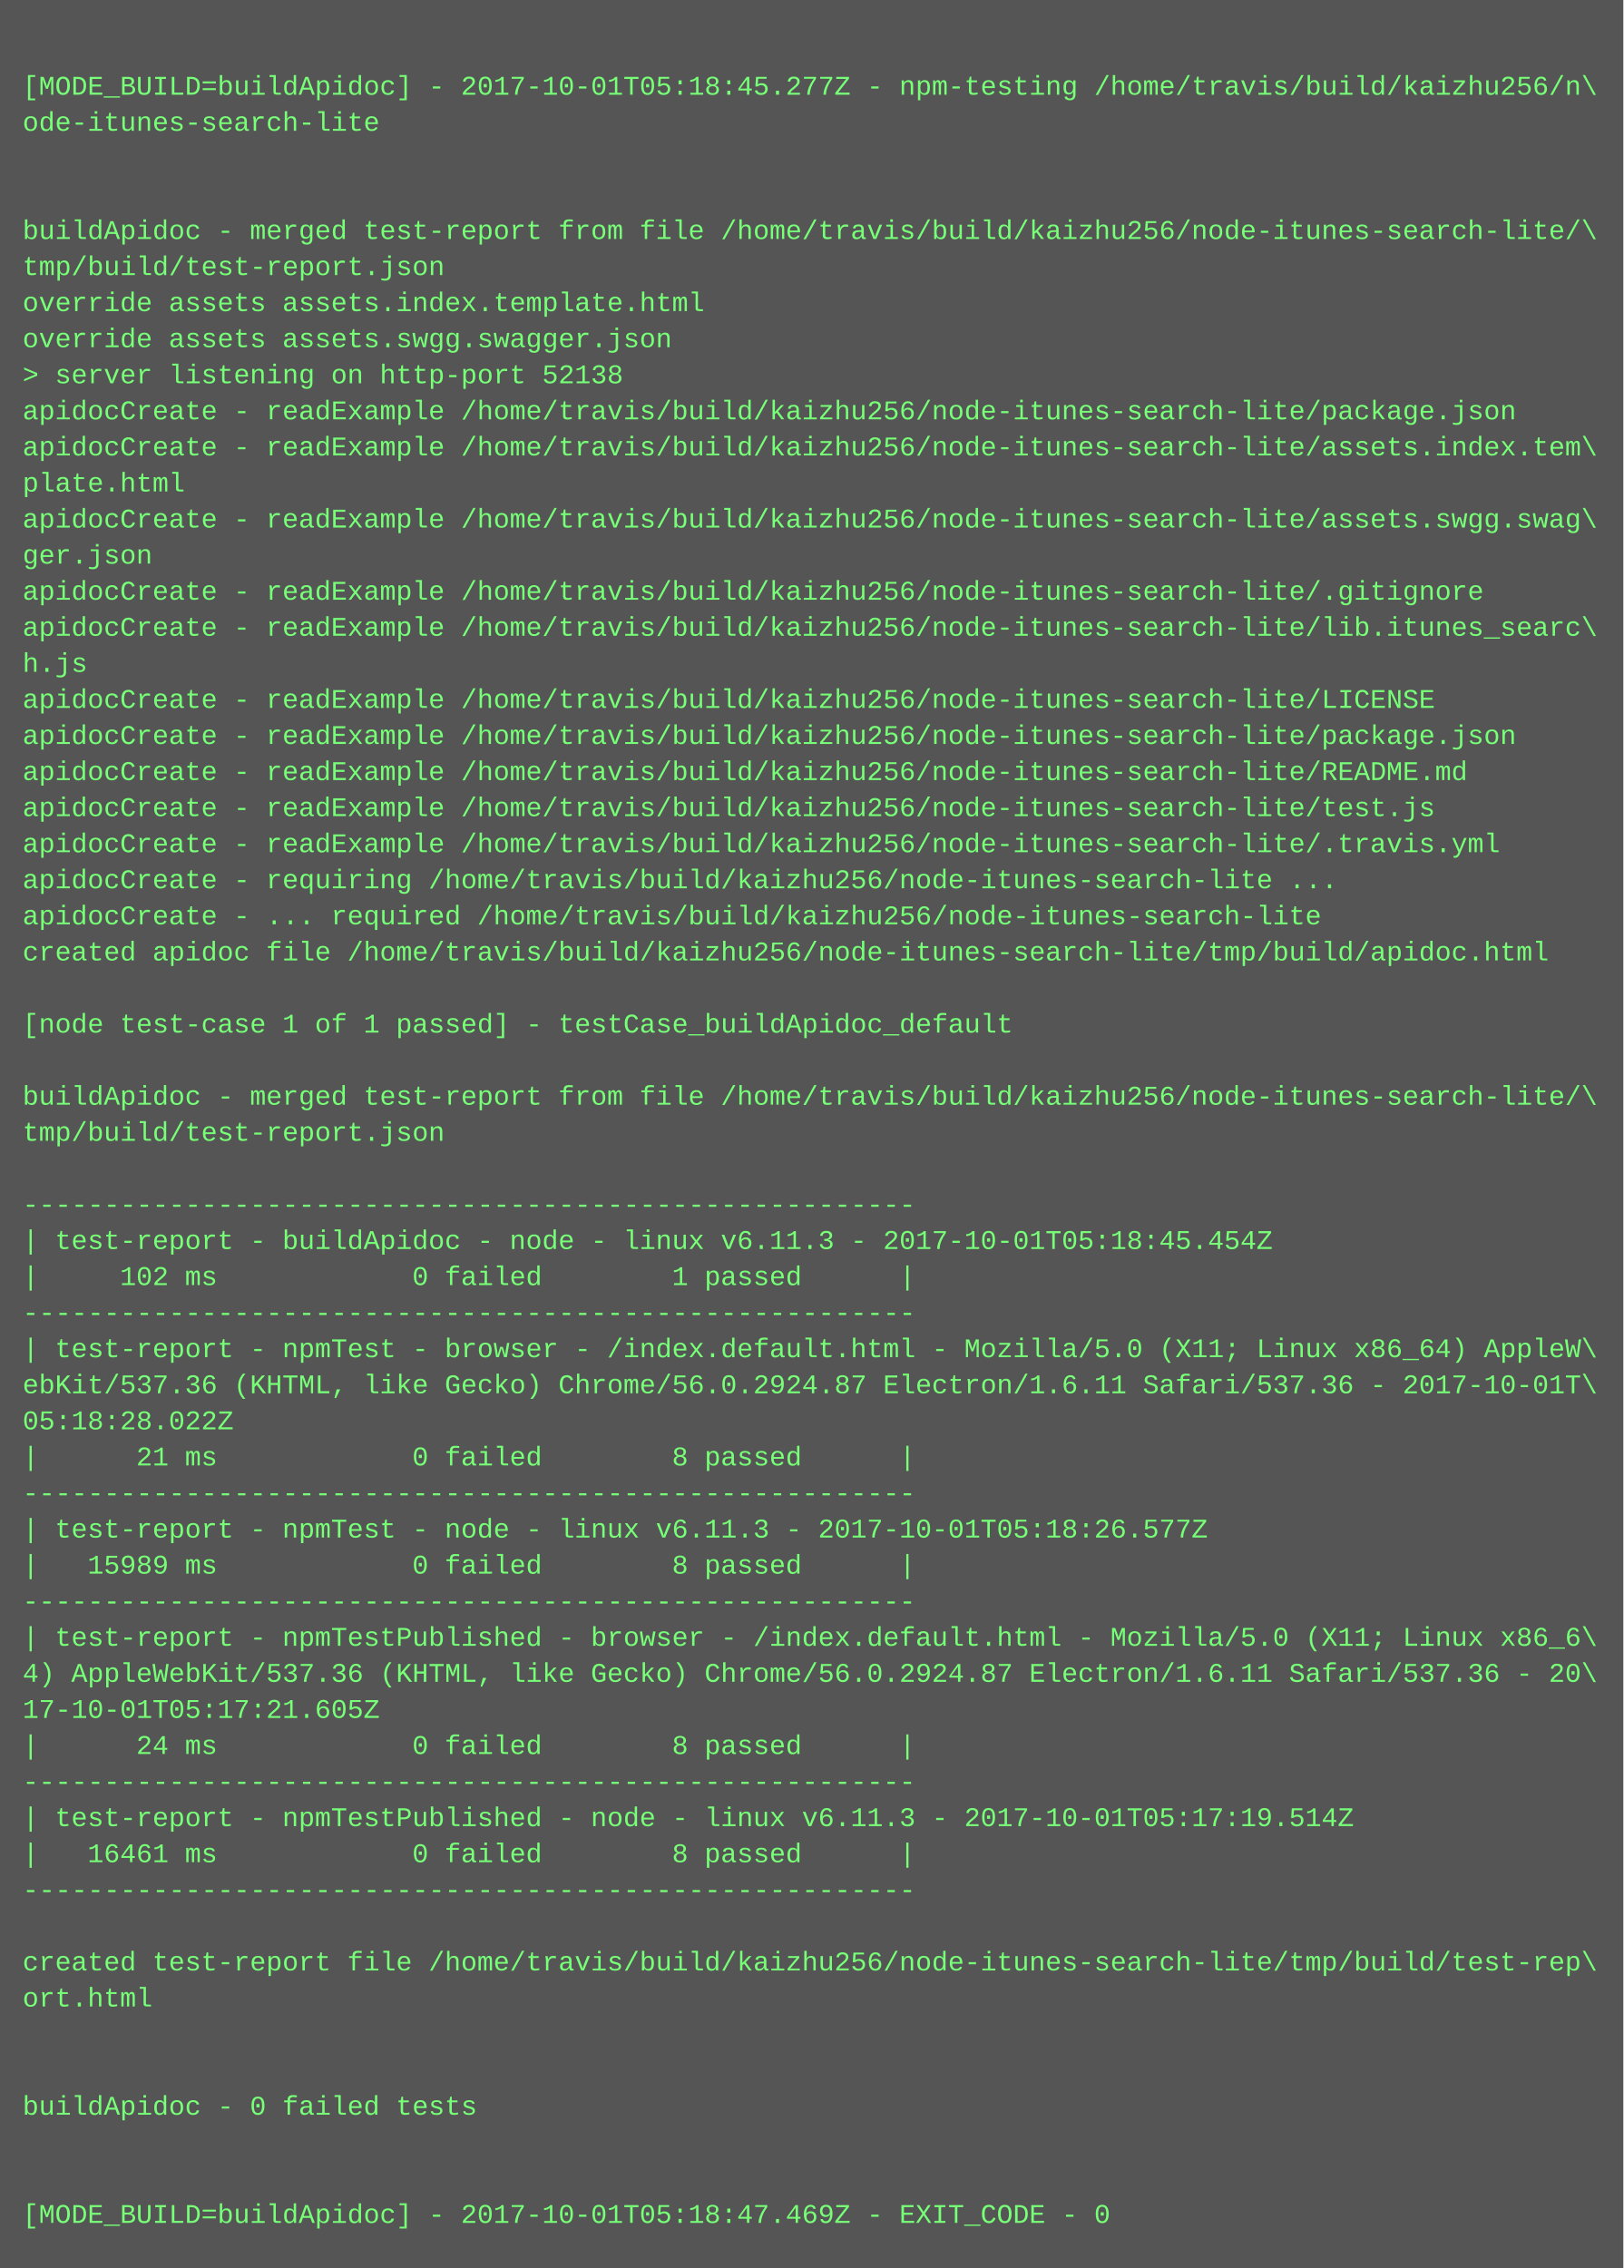
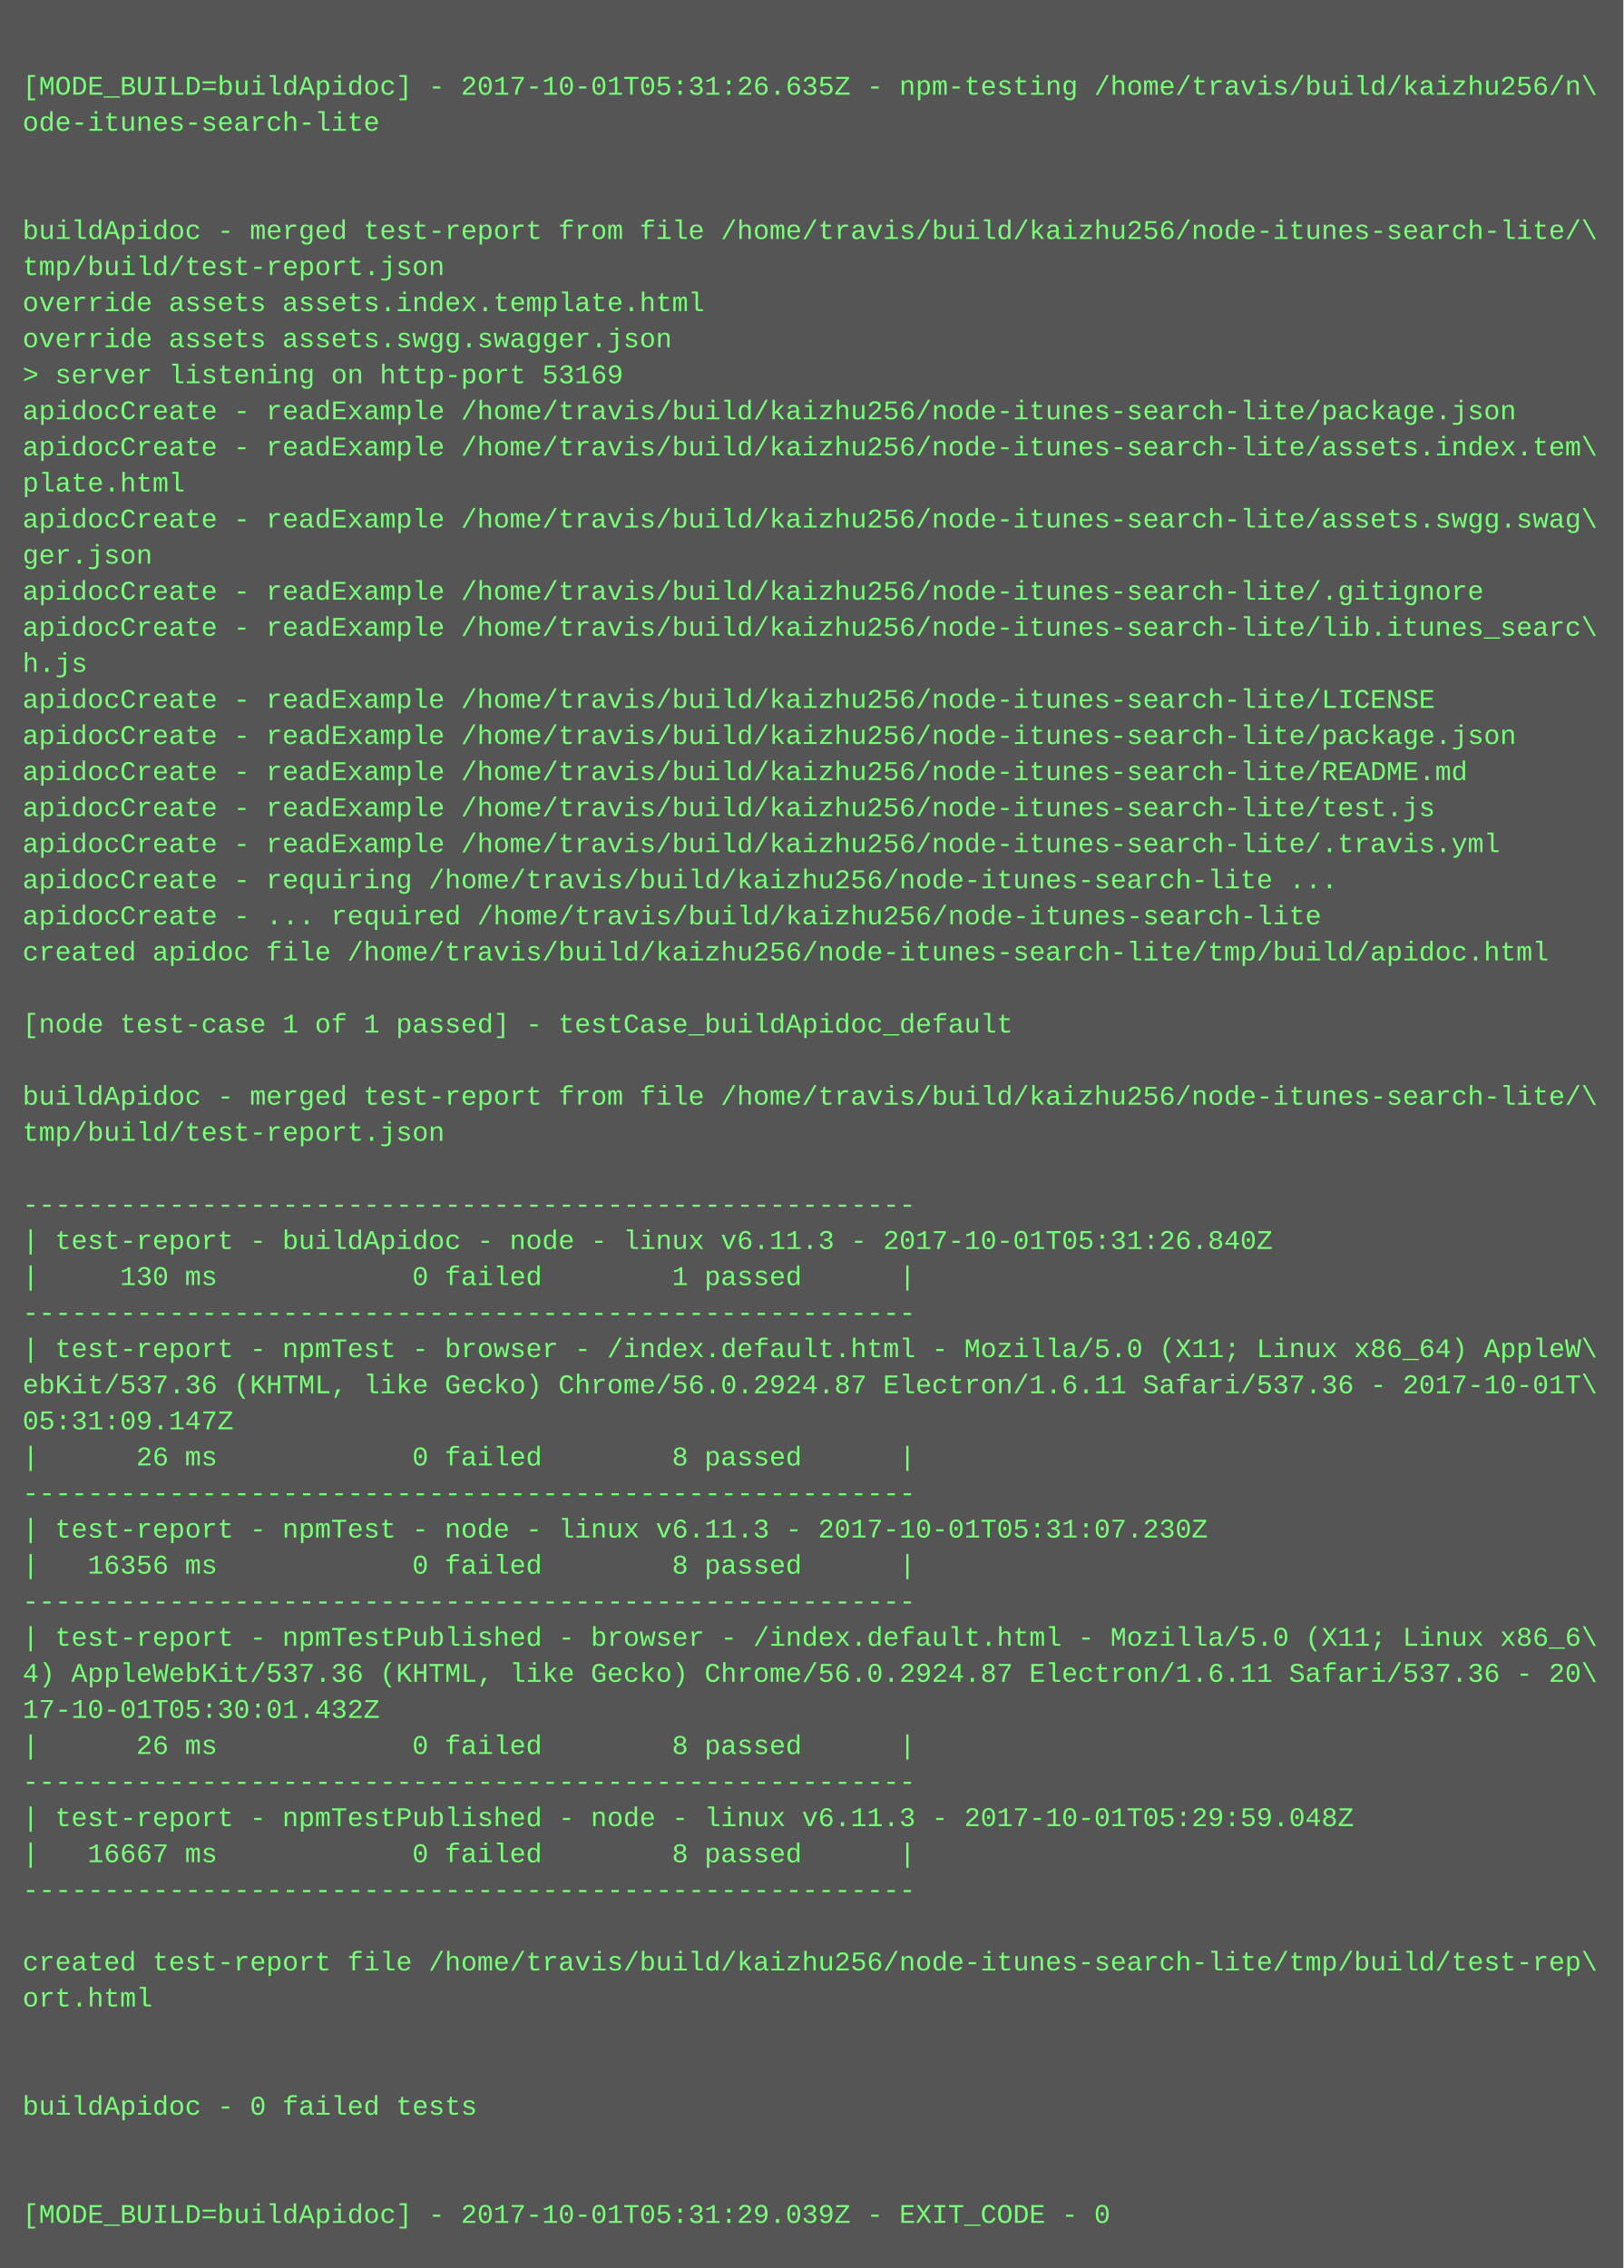
<svg xmlns="http://www.w3.org/2000/svg" height="1006" width="720">
  <rect height="1006" fill="#555" width="720" />
  <text fill="#7f7" font-family="Courier New" font-size="12" xml:space="preserve">
    <tspan x="10" y="26" />
-     <tspan x="10" y="42">[MODE_BUILD=buildApidoc] - 2017-10-01T05:18:45.277Z - npm-testing /home/travis/build/kaizhu256/n\</tspan>
+     <tspan x="10" y="42">[MODE_BUILD=buildApidoc] - 2017-10-01T05:31:26.635Z - npm-testing /home/travis/build/kaizhu256/n\</tspan>
    <tspan x="10" y="58">ode-itunes-search-lite</tspan>
    <tspan x="10" y="74" />
    <tspan x="10" y="90" />
    <tspan x="10" y="106">buildApidoc - merged test-report from file /home/travis/build/kaizhu256/node-itunes-search-lite/\</tspan>
    <tspan x="10" y="122">tmp/build/test-report.json</tspan>
    <tspan x="10" y="138">override assets assets.index.template.html</tspan>
    <tspan x="10" y="154">override assets assets.swgg.swagger.json</tspan>
-     <tspan x="10" y="170">&gt; server listening on http-port 52138</tspan>
+     <tspan x="10" y="170">&gt; server listening on http-port 53169</tspan>
    <tspan x="10" y="186">apidocCreate - readExample /home/travis/build/kaizhu256/node-itunes-search-lite/package.json</tspan>
    <tspan x="10" y="202">apidocCreate - readExample /home/travis/build/kaizhu256/node-itunes-search-lite/assets.index.tem\</tspan>
    <tspan x="10" y="218">plate.html</tspan>
    <tspan x="10" y="234">apidocCreate - readExample /home/travis/build/kaizhu256/node-itunes-search-lite/assets.swgg.swag\</tspan>
    <tspan x="10" y="250">ger.json</tspan>
    <tspan x="10" y="266">apidocCreate - readExample /home/travis/build/kaizhu256/node-itunes-search-lite/.gitignore</tspan>
    <tspan x="10" y="282">apidocCreate - readExample /home/travis/build/kaizhu256/node-itunes-search-lite/lib.itunes_searc\</tspan>
    <tspan x="10" y="298">h.js</tspan>
    <tspan x="10" y="314">apidocCreate - readExample /home/travis/build/kaizhu256/node-itunes-search-lite/LICENSE</tspan>
    <tspan x="10" y="330">apidocCreate - readExample /home/travis/build/kaizhu256/node-itunes-search-lite/package.json</tspan>
    <tspan x="10" y="346">apidocCreate - readExample /home/travis/build/kaizhu256/node-itunes-search-lite/README.md</tspan>
    <tspan x="10" y="362">apidocCreate - readExample /home/travis/build/kaizhu256/node-itunes-search-lite/test.js</tspan>
    <tspan x="10" y="378">apidocCreate - readExample /home/travis/build/kaizhu256/node-itunes-search-lite/.travis.yml</tspan>
    <tspan x="10" y="394">apidocCreate - requiring /home/travis/build/kaizhu256/node-itunes-search-lite ...</tspan>
    <tspan x="10" y="410">apidocCreate - ... required /home/travis/build/kaizhu256/node-itunes-search-lite</tspan>
    <tspan x="10" y="426">created apidoc file /home/travis/build/kaizhu256/node-itunes-search-lite/tmp/build/apidoc.html</tspan>
    <tspan x="10" y="442" />
    <tspan x="10" y="458">[node test-case 1 of 1 passed] - testCase_buildApidoc_default</tspan>
    <tspan x="10" y="474" />
    <tspan x="10" y="490">buildApidoc - merged test-report from file /home/travis/build/kaizhu256/node-itunes-search-lite/\</tspan>
    <tspan x="10" y="506">tmp/build/test-report.json</tspan>
    <tspan x="10" y="522" />
    <tspan x="10" y="538">-------------------------------------------------------</tspan>
-     <tspan x="10" y="554">| test-report - buildApidoc - node - linux v6.11.3 - 2017-10-01T05:18:45.454Z</tspan>
-     <tspan x="10" y="570">|     102 ms            0 failed        1 passed      |</tspan>
+     <tspan x="10" y="554">| test-report - buildApidoc - node - linux v6.11.3 - 2017-10-01T05:31:26.840Z</tspan>
+     <tspan x="10" y="570">|     130 ms            0 failed        1 passed      |</tspan>
    <tspan x="10" y="586">-------------------------------------------------------</tspan>
    <tspan x="10" y="602">| test-report - npmTest - browser - /index.default.html - Mozilla/5.0 (X11; Linux x86_64) AppleW\</tspan>
    <tspan x="10" y="618">ebKit/537.36 (KHTML, like Gecko) Chrome/56.0.2924.87 Electron/1.6.11 Safari/537.36 - 2017-10-01T\</tspan>
-     <tspan x="10" y="634">05:18:28.022Z</tspan>
-     <tspan x="10" y="650">|      21 ms            0 failed        8 passed      |</tspan>
+     <tspan x="10" y="634">05:31:09.147Z</tspan>
+     <tspan x="10" y="650">|      26 ms            0 failed        8 passed      |</tspan>
    <tspan x="10" y="666">-------------------------------------------------------</tspan>
-     <tspan x="10" y="682">| test-report - npmTest - node - linux v6.11.3 - 2017-10-01T05:18:26.577Z</tspan>
-     <tspan x="10" y="698">|   15989 ms            0 failed        8 passed      |</tspan>
+     <tspan x="10" y="682">| test-report - npmTest - node - linux v6.11.3 - 2017-10-01T05:31:07.230Z</tspan>
+     <tspan x="10" y="698">|   16356 ms            0 failed        8 passed      |</tspan>
    <tspan x="10" y="714">-------------------------------------------------------</tspan>
    <tspan x="10" y="730">| test-report - npmTestPublished - browser - /index.default.html - Mozilla/5.0 (X11; Linux x86_6\</tspan>
    <tspan x="10" y="746">4) AppleWebKit/537.36 (KHTML, like Gecko) Chrome/56.0.2924.87 Electron/1.6.11 Safari/537.36 - 20\</tspan>
-     <tspan x="10" y="762">17-10-01T05:17:21.605Z</tspan>
-     <tspan x="10" y="778">|      24 ms            0 failed        8 passed      |</tspan>
+     <tspan x="10" y="762">17-10-01T05:30:01.432Z</tspan>
+     <tspan x="10" y="778">|      26 ms            0 failed        8 passed      |</tspan>
    <tspan x="10" y="794">-------------------------------------------------------</tspan>
-     <tspan x="10" y="810">| test-report - npmTestPublished - node - linux v6.11.3 - 2017-10-01T05:17:19.514Z</tspan>
-     <tspan x="10" y="826">|   16461 ms            0 failed        8 passed      |</tspan>
+     <tspan x="10" y="810">| test-report - npmTestPublished - node - linux v6.11.3 - 2017-10-01T05:29:59.048Z</tspan>
+     <tspan x="10" y="826">|   16667 ms            0 failed        8 passed      |</tspan>
    <tspan x="10" y="842">-------------------------------------------------------</tspan>
    <tspan x="10" y="858" />
    <tspan x="10" y="874">created test-report file /home/travis/build/kaizhu256/node-itunes-search-lite/tmp/build/test-rep\</tspan>
    <tspan x="10" y="890">ort.html</tspan>
    <tspan x="10" y="906" />
    <tspan x="10" y="922" />
    <tspan x="10" y="938">buildApidoc - 0 failed tests</tspan>
    <tspan x="10" y="954" />
    <tspan x="10" y="970" />
-     <tspan x="10" y="986">[MODE_BUILD=buildApidoc] - 2017-10-01T05:18:47.469Z - EXIT_CODE - 0</tspan>
+     <tspan x="10" y="986">[MODE_BUILD=buildApidoc] - 2017-10-01T05:31:29.039Z - EXIT_CODE - 0</tspan>
  </text>
</svg>
